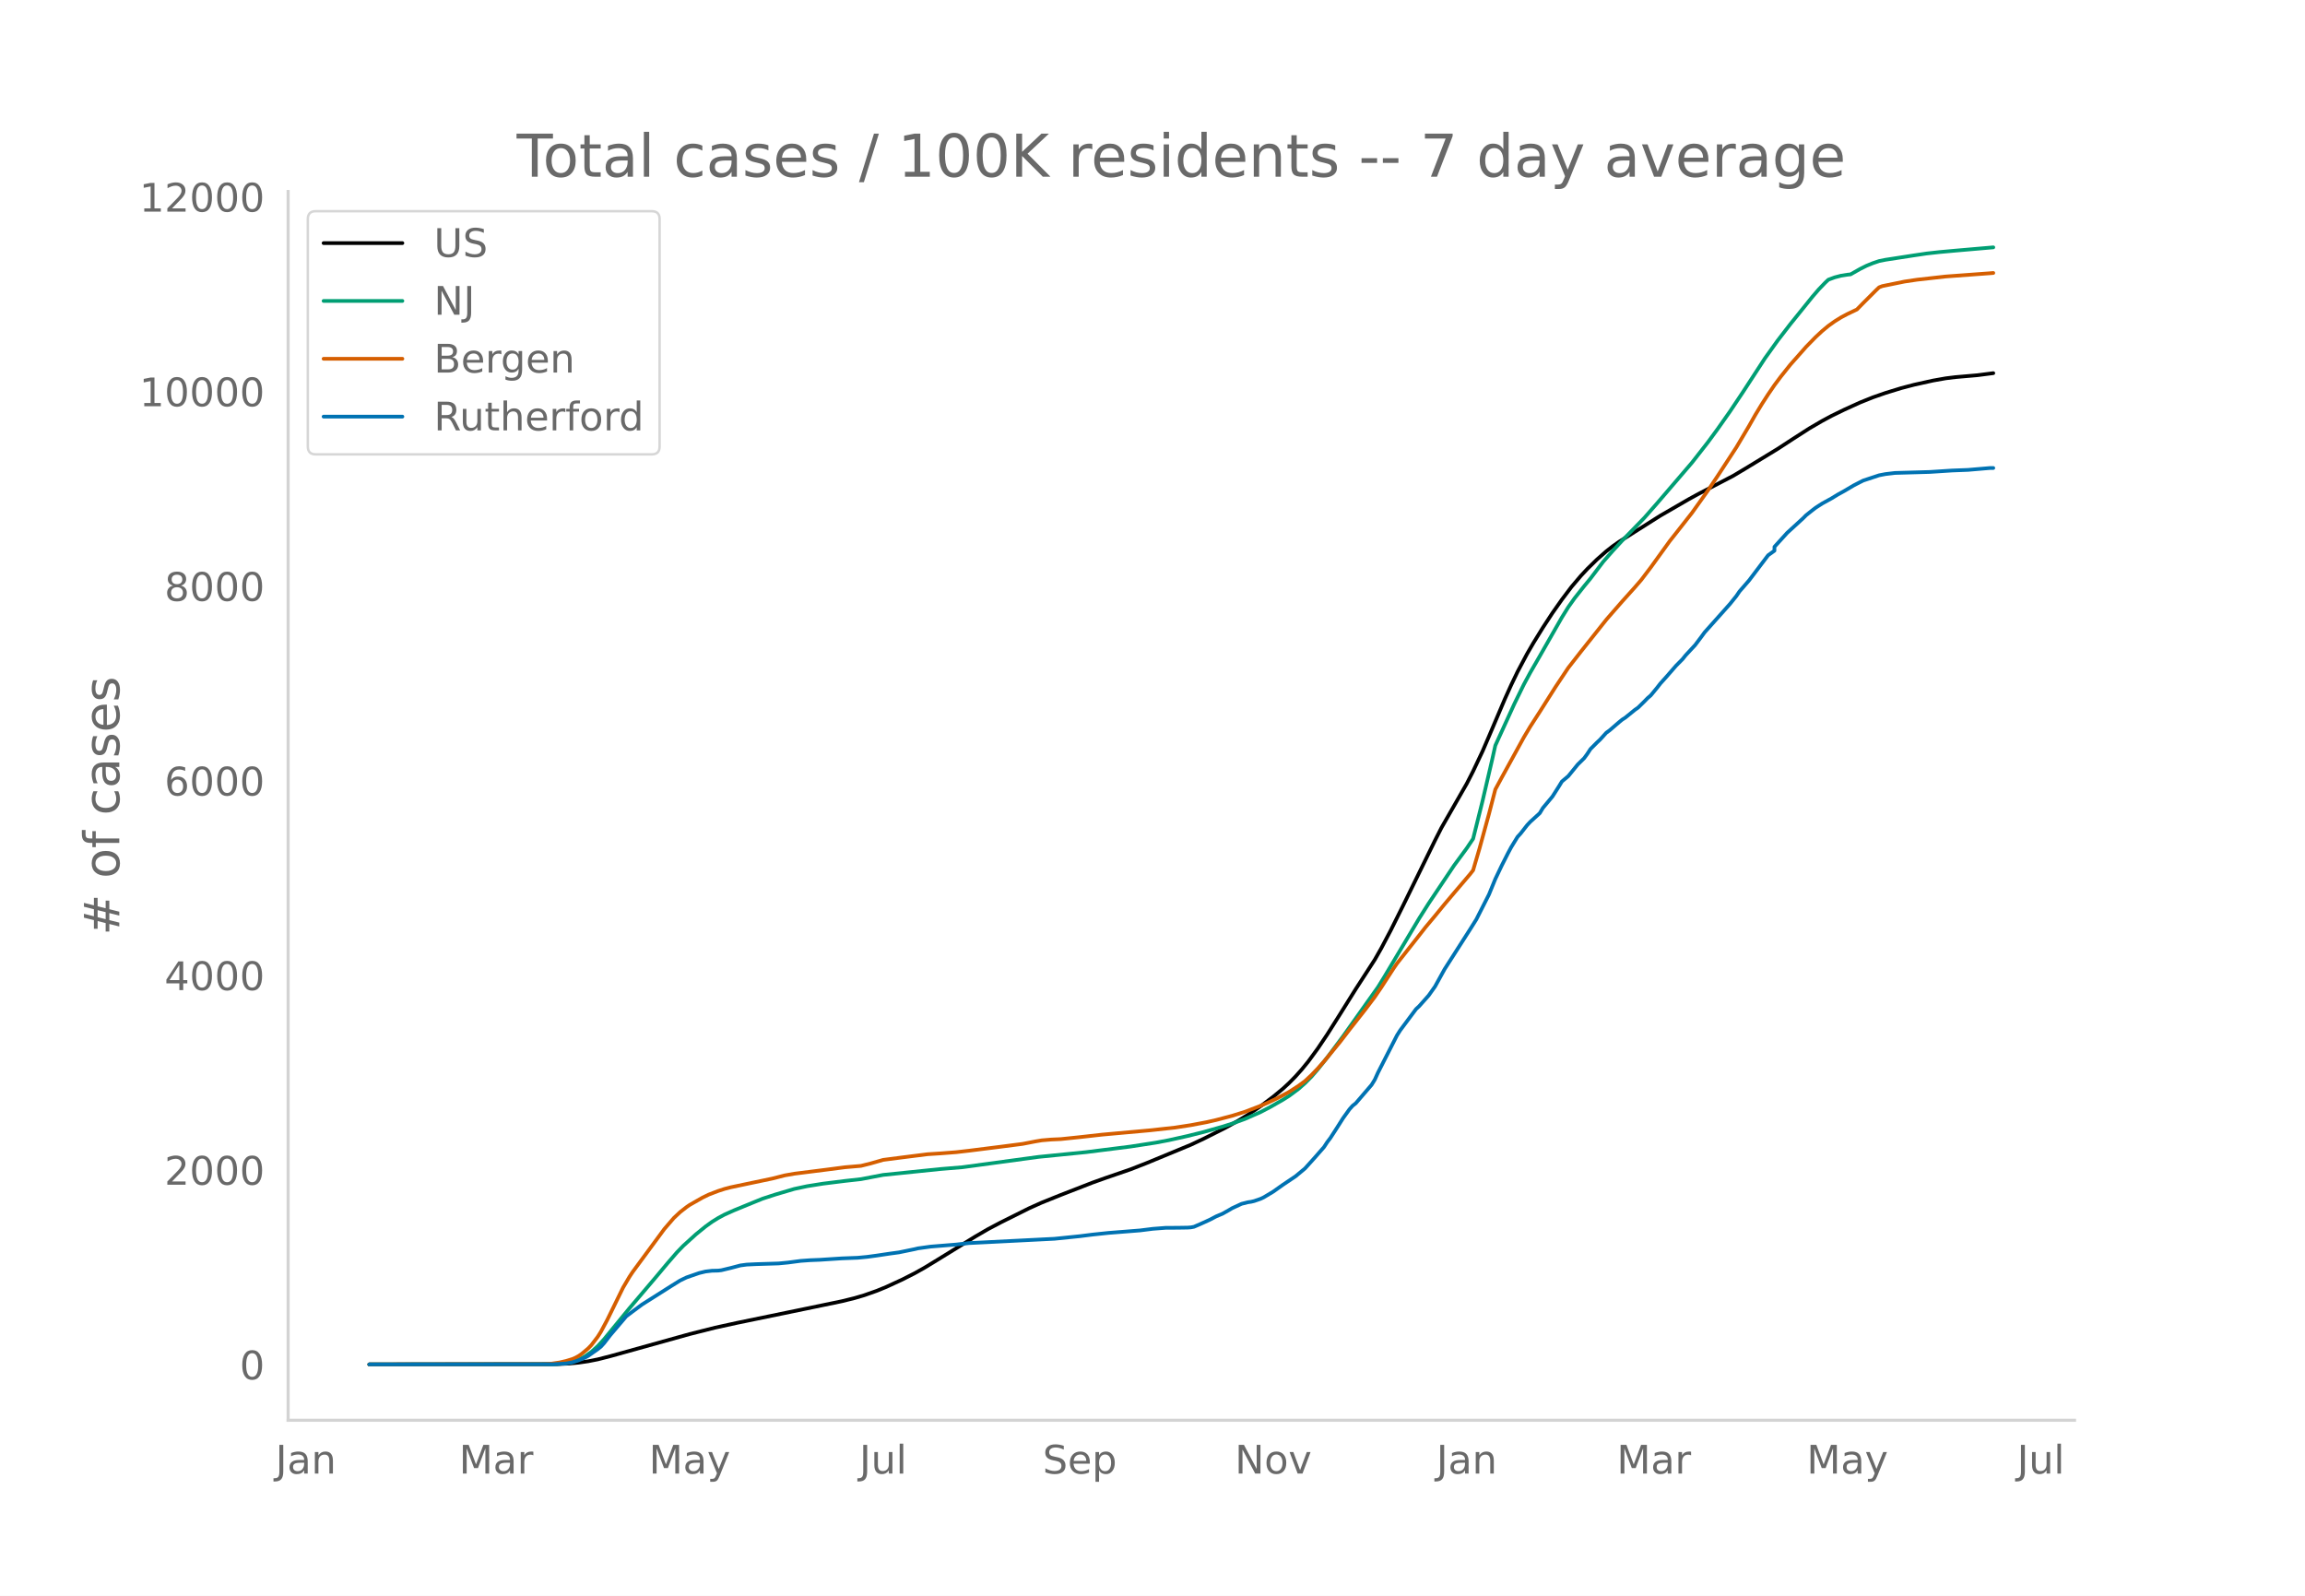
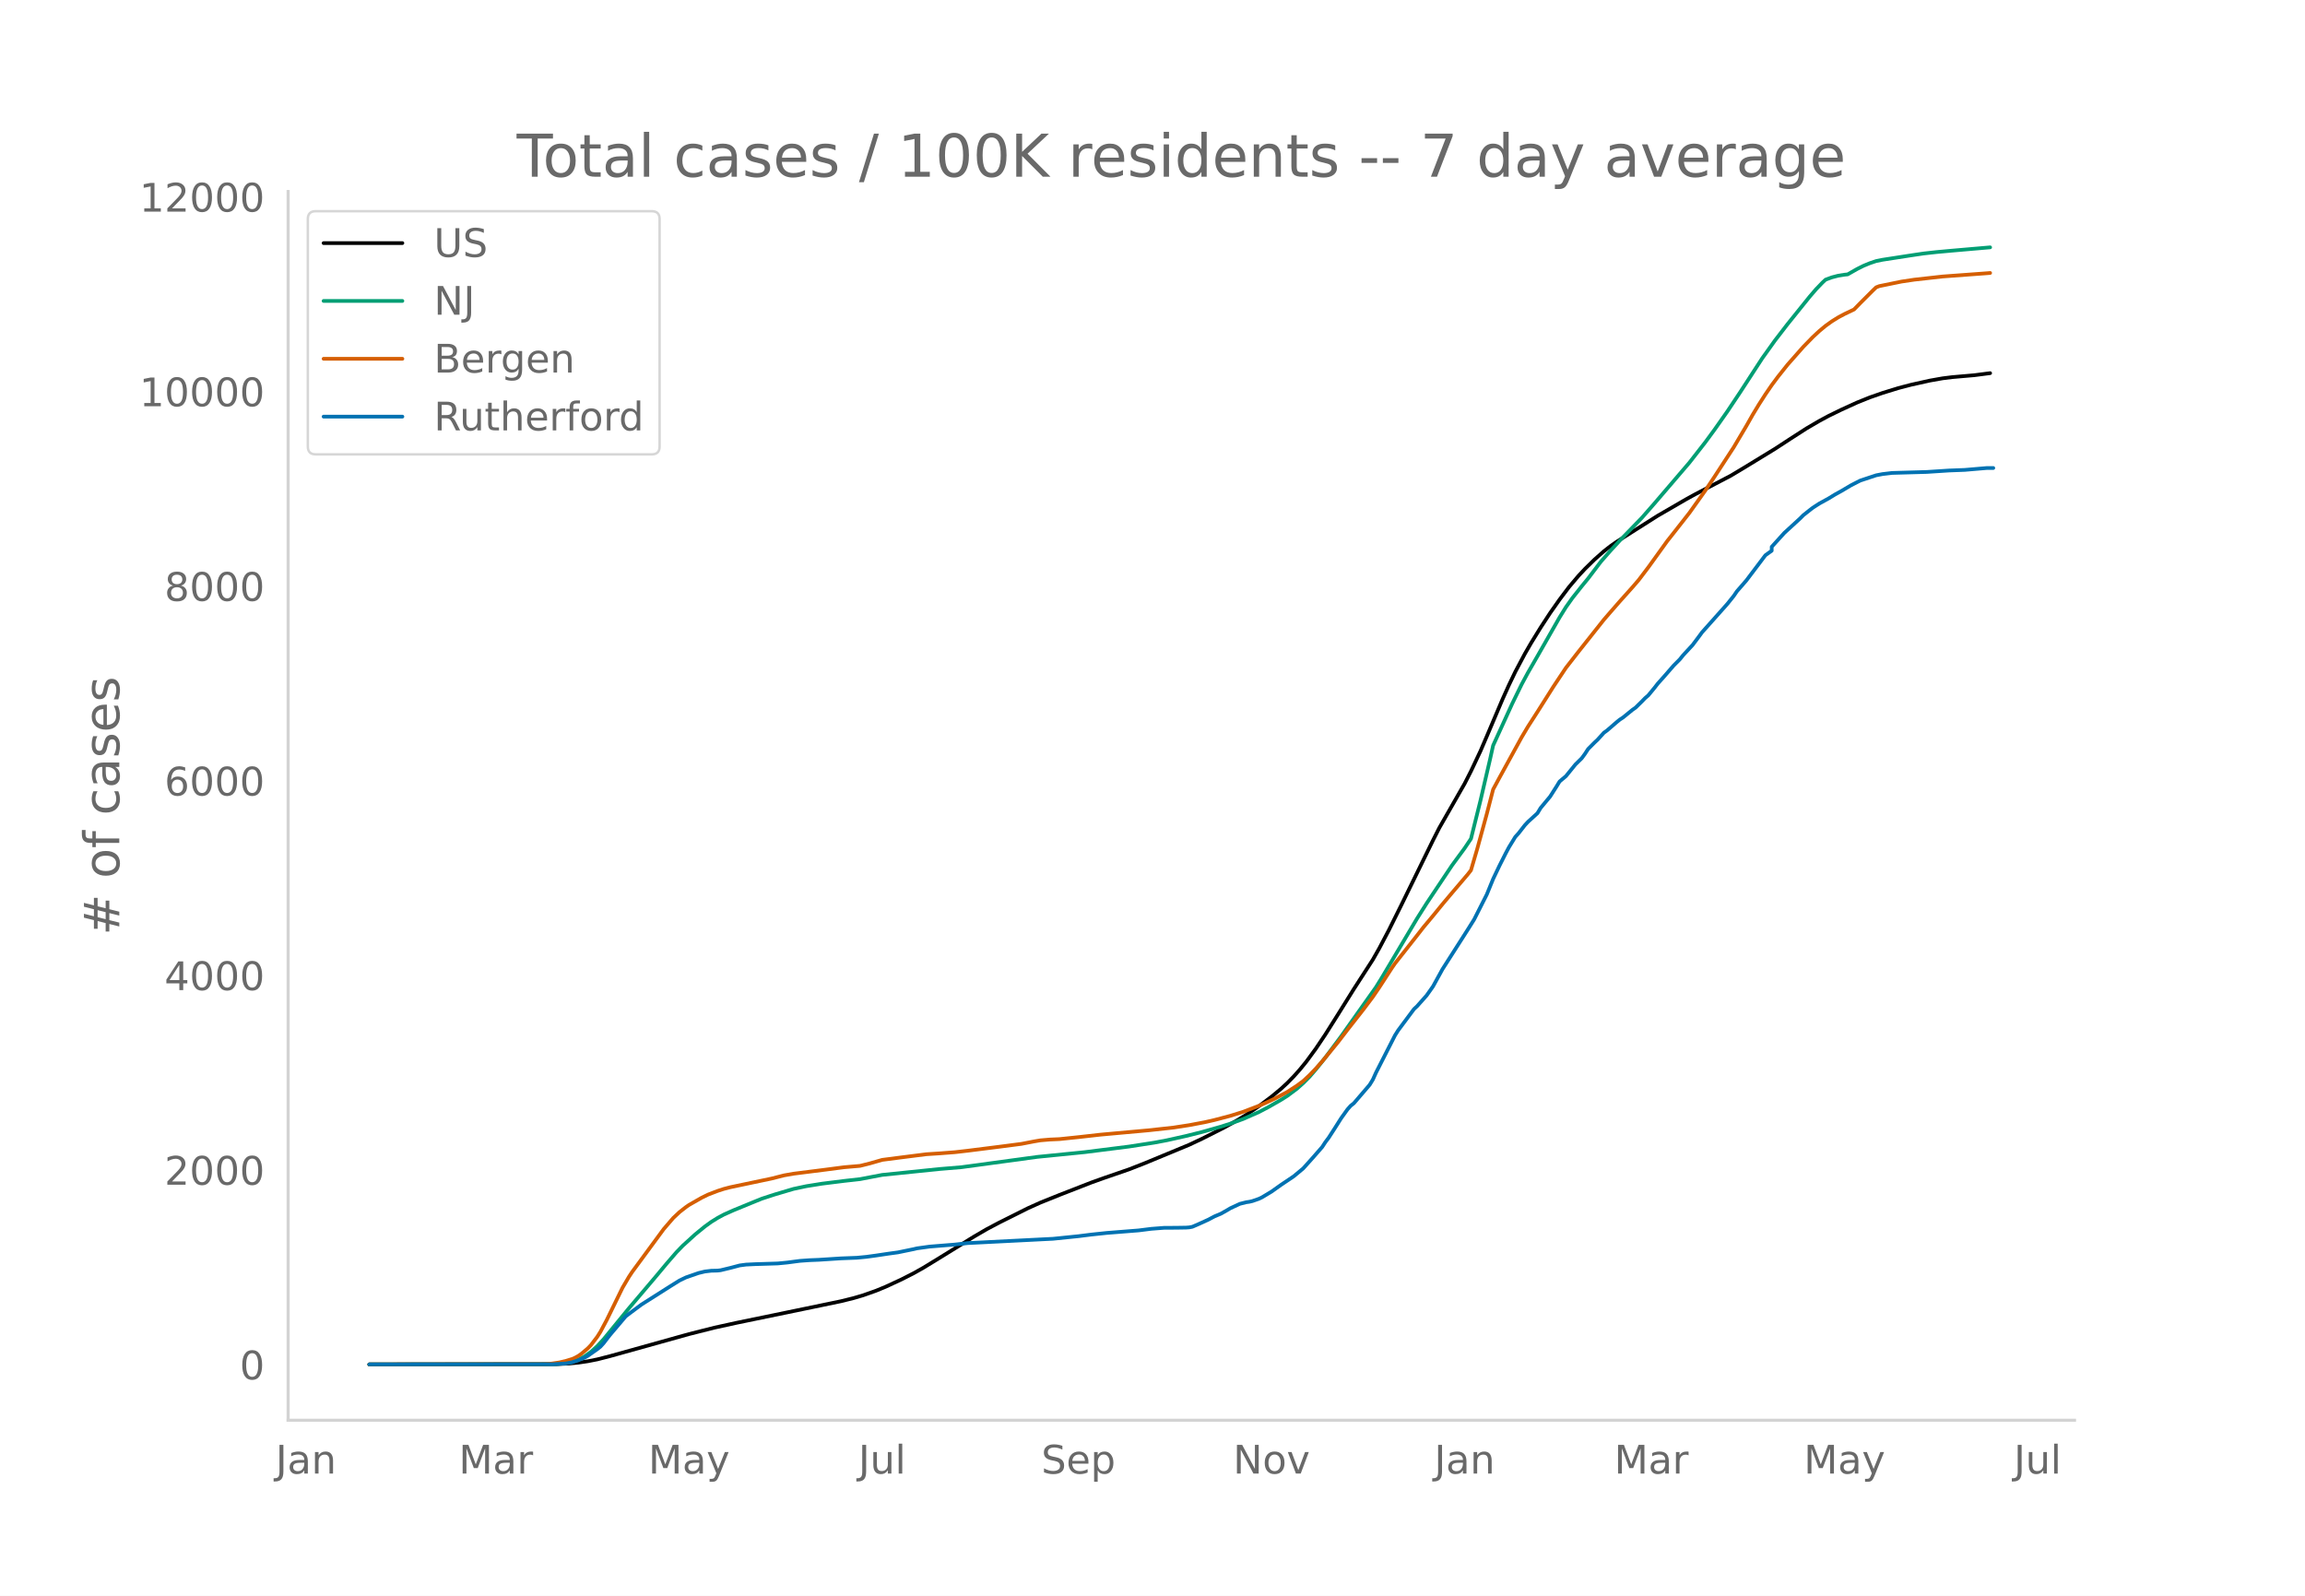
<svg xmlns="http://www.w3.org/2000/svg" xmlns:xlink="http://www.w3.org/1999/xlink" height="864" viewBox="0 0 936 648" width="1248">
  <defs>
    <style>*{stroke-linecap:butt;stroke-linejoin:round}</style>
  </defs>
  <g id="figure_1">
    <path d="M0 648h936V0H0z" style="fill:#fff" id="patch_1" />
    <g id="axes_1">
      <path d="M117 576.72h725.4V77.76H117z" style="fill:none" id="patch_2" />
-       <path clip-path="url(#pddc1672e02)" d="m149.973 554.04 75.992-.096 5.152-.237 3.864-.376 3.864-.566 3.864-.758 5.152-1.314 32.2-8.967 10.303-2.6 9.016-1.97 28.336-5.836 14.168-2.936 5.152-1.274 3.864-1.137 5.152-1.818 3.864-1.583 6.44-2.975 5.152-2.613 3.864-2.172 5.152-3.136 15.456-9.52 5.152-3 5.152-2.724 11.592-5.783 5.152-2.314 7.728-3.105 12.88-5.008 5.152-1.843 10.304-3.546 6.44-2.519 18.032-7.455 5.152-2.424 9.016-4.54 5.152-2.863 3.864-2.348 5.152-3.489 5.152-3.87 3.864-3.2 2.576-2.375 2.576-2.626 2.576-2.883 2.576-3.157 3.864-5.264 3.864-5.743 5.152-8.15 6.44-10.304 7.728-11.934 2.576-4.53 3.864-7.308 5.152-10.329 12.88-26.29 2.576-5.063L595.62 318.2l2.576-5.042 3.864-8.18 2.576-5.987 6.44-15.137 2.576-5.696 2.576-5.354 3.864-7.269 2.576-4.445 3.864-6.253 3.864-5.905 3.864-5.487 3.864-5.114 3.864-4.552 2.576-2.753 3.864-3.784 3.864-3.408 2.576-2.01 2.576-1.812 6.44-4.08 10.304-6.518 11.592-6.704 3.864-2.12 14.168-7.376 5.151-3.075 12.88-7.85 6.44-4.197 6.44-4.136 5.152-3.007 3.864-2.079 5.152-2.507 6.44-2.928 5.152-2.068 5.152-1.797 6.44-1.98 5.152-1.347 7.728-1.714 5.152-.908 3.864-.478 9.016-.782 6.44-.835h0" style="fill:none;stroke:#000;stroke-linecap:round;stroke-width:1.5" id="line2d_1" />
-       <path clip-path="url(#pddc1672e02)" d="m149.973 554.04 73.416-.071 3.864-.18 2.576-.284 2.576-.47 2.576-.894 2.576-1.35 2.576-1.832 2.576-2.324 2.576-2.8 3.864-4.723 6.44-7.86 10.303-12.115 5.152-6.152 3.864-4.463 2.576-2.66 5.152-4.676 3.864-3.142 2.576-1.86 2.576-1.598 2.576-1.387 3.864-1.728 7.728-3.164 3.864-1.566 5.152-1.677 7.728-2.286 5.152-1.093 6.44-1.031 9.016-1.122 6.44-.718 9.016-1.72 23.184-2.38 9.016-.746 30.912-4.191 19.32-1.93 18.032-2.271 10.304-1.594 5.152-.97 7.728-1.723 6.44-1.608 7.728-2.184 3.864-1.23 5.152-1.864 6.44-2.825 3.864-2.022 5.152-2.94 2.576-1.623 3.864-2.881 2.576-2.28 2.576-2.59 2.576-2.977 3.864-4.83 6.44-8.64 14.168-19.943 2.576-4.171 14.168-23.764 3.864-6.099 10.304-15.389 5.152-6.999 2.576-3.841 3.864-15.513 3.864-16.591 1.288-5.769 7.728-16.899 3.864-7.897 2.576-4.765 3.864-6.695 9.016-15.781 2.576-4.142 2.576-3.628 3.864-4.873 2.576-3.127 5.152-6.789 3.864-4.404 3.864-4.198 9.016-9.273 5.152-5.875 5.152-6.004 9.016-10.508 6.44-8.24 3.864-5.255 5.152-7.313 5.151-7.705 9.016-13.839 5.152-7.195 5.152-6.681 9.016-11.177 2.576-2.99 2.576-2.677 1.288-1.21 2.576-.953 2.576-.67 2.576-.409 1.288-.134 3.864-2.193 2.576-1.287 2.576-1.057 2.576-.869 2.576-.518 11.592-1.788 5.152-.764 5.152-.571 6.44-.586 15.456-1.337h0" style="fill:none;stroke:#009e73;stroke-linecap:round;stroke-width:1.5" id="line2d_2" />
-       <path clip-path="url(#pddc1672e02)" d="m149.973 554.04 70.84-.104 2.576-.12 3.864-.57 2.576-.59 2.576-.788 1.288-.55 1.288-.705 1.288-.894 2.576-2.17 1.288-1.338 2.576-3.371 1.288-2.036 2.576-4.808 6.44-13.134 2.575-4.36 1.288-1.956 12.88-17.47 3.864-4.483 2.576-2.415 2.576-2.01 1.288-.889 5.152-2.933 2.576-1.255 3.864-1.485 2.576-.834 2.576-.667 5.152-1.085 11.592-2.43 5.152-1.305 3.864-.68 12.88-1.625 7.728-1.005 6.44-.55 3.864-.959 5.152-1.475 7.728-1.001 10.304-1.298 5.152-.329 6.44-.494 5.152-.59 12.88-1.621 9.016-1.168 5.152-.998 2.576-.437 3.864-.326 3.864-.173 7.728-.803 9.016-1.008 19.32-1.744 10.304-1.123 6.44-.992 6.44-1.212 3.864-.885 6.44-1.692 5.152-1.615 6.44-2.446 2.576-1.109 3.864-1.808 2.576-1.353 2.576-1.389 3.864-2.504 2.576-1.892 2.576-2.404 2.576-2.67 2.576-2.9 6.44-7.844 3.864-5.031 6.44-8.202 3.864-5.127 2.576-3.776 5.152-7.934 1.288-1.865 5.152-6.518 3.864-4.897 2.576-3.302 3.864-4.617 3.864-4.734 3.864-4.576 6.44-7.557 1.288-1.647 2.576-8.779 3.864-14.1 2.576-9.943 2.576-4.759 9.016-16.41 2.576-4.322 3.864-5.997 6.44-10.167 5.152-7.73 5.152-6.603 10.304-12.96 2.576-2.973 3.864-4.418 5.152-5.74 2.576-2.984 3.864-5.083 7.728-10.707 2.576-3.25 6.44-8.195 6.44-9.028 3.864-5.77 7.728-11.83 5.151-8.686 2.576-4.543 2.576-4.243 2.576-3.998 2.576-3.764 2.576-3.453 3.864-4.845 6.44-7.285 3.864-3.955 2.576-2.395 2.576-2.137 2.576-1.846 2.576-1.6 2.576-1.374 3.864-1.838 2.576-2.628 5.152-5.142 1.288-1.226 1.288-.494 9.016-1.843 5.152-.768 11.592-1.292 18.032-1.324 1.288-.112h0" style="fill:none;stroke:#d55e00;stroke-linecap:round;stroke-width:1.5" id="line2d_3" />
-       <path clip-path="url(#pddc1672e02)" d="m149.973 554.04 74.704-.062 5.152-.308 2.576-.463 2.576-.832 2.576-1.08 1.288-.71 3.864-2.713 1.288-1.018 1.288-1.419 2.576-3.33 6.44-7.588 2.575-1.943 3.864-2.868 11.592-7.34 3.864-2.407 2.576-1.233 5.152-1.79 2.576-.616 2.576-.308 2.576-.062 1.288-.154 3.864-.926 3.864-1.017 2.576-.34 3.864-.185 9.016-.277 3.864-.37 5.152-.679 3.864-.277 3.864-.155 9.016-.586 6.44-.246 3.864-.37 3.864-.525 5.152-.77 3.864-.525 6.44-1.326 1.288-.309 5.152-.71 10.304-.832 5.152-.586 34.776-1.758 10.304-1.049 5.152-.647 6.44-.679 12.88-1.018 5.152-.647 5.152-.401 5.152-.031 3.864-.062 1.288-.092 1.288-.247 2.576-1.11 3.864-1.758 2.576-1.357 2.576-1.08 2.576-1.45 1.288-.77 3.864-1.79 2.576-.647 1.288-.185 1.288-.308 2.576-.895 1.288-.617 3.864-2.313 3.864-2.745 5.152-3.454 3.864-3.208 3.864-4.287 3.864-4.41 1.288-1.974 1.288-1.696 2.576-3.98 2.576-4.07 2.576-3.578 1.288-1.45 1.288-1.017 6.44-7.495 1.288-2.097 1.288-2.838 7.728-15.143 1.288-2.036 6.44-8.636 1.288-1.202 3.864-4.35 2.576-3.638 3.864-7.002 10.304-16.1 2.576-4.101 5.152-10.147 2.576-6.292 2.576-5.397 2.576-5.09 1.288-2.405 2.576-4.195 1.288-1.418 2.576-3.3 1.288-1.388 3.864-3.516 1.288-2.129 2.576-3.084 1.288-1.542 2.576-4.04 1.288-2.097 2.576-2.16 3.864-4.75 2.576-2.528 1.288-1.758 1.288-1.974 2.576-2.59 1.288-1.204 2.576-2.837 1.288-.925 3.864-3.331 1.288-1.049 1.288-.833 3.864-3.146 1.288-.894 2.576-2.529 1.288-1.326 1.288-1.11 2.576-3.116 1.288-1.665 2.576-2.868 3.864-4.442 2.576-2.59 1.288-1.604 3.864-4.164 2.576-3.423 1.288-1.758 3.864-4.318 6.44-7.217 2.576-3.208 1.288-1.881 3.863-4.442 7.728-10.208 2.576-1.85v-1.574l5.152-5.675 6.44-5.89 1.288-1.296 2.576-2.036 1.288-.986 2.576-1.666 3.864-2.128 2.576-1.573 2.576-1.419 3.864-2.282 2.576-1.326 1.288-.648 6.44-2.128 2.576-.494 3.864-.462 14.168-.401 9.016-.586 6.44-.247 9.016-.77h1.288" style="fill:none;stroke:#0072b2;stroke-linecap:round;stroke-width:1.5" id="line2d_4" />
+       <path clip-path="url(#p576cbc8770)" d="m149.973 554.04 75.843-.096 5.142-.237 3.857-.376 3.856-.566 3.857-.758 5.142-1.314 32.137-8.967 10.284-2.6 8.998-1.97 28.28-5.836 14.141-2.936 5.142-1.274 3.857-1.137 5.142-1.818 3.856-1.583 6.427-2.975 5.142-2.613 3.857-2.172 5.142-3.136 15.426-9.52 5.142-3 5.142-2.724 11.569-5.783 5.142-2.314 7.713-3.105 12.855-5.008 5.142-1.843 10.283-3.546 6.428-2.519 17.997-7.455 5.142-2.424 8.998-4.54 5.142-2.863 3.856-2.348 5.142-3.489 5.142-3.87 3.857-3.2 2.57-2.375 2.572-2.626 2.57-2.883 2.572-3.157 3.856-5.264 3.857-5.743 5.142-8.15 6.427-10.304 7.713-11.934 2.57-4.53 3.857-7.308 5.142-10.329 12.855-26.29 2.571-5.063 10.284-17.969 2.571-5.042 3.856-8.18 2.571-5.987 6.428-15.137 2.57-5.696 2.572-5.354 3.856-7.269 2.571-4.445 3.857-6.253 3.856-5.905 3.857-5.487 3.856-5.114 3.857-4.552 2.57-2.753 3.857-3.784 3.856-3.408 2.571-2.01 2.571-1.812 6.428-4.08 10.284-6.518 11.57-6.704 3.856-2.12 14.14-7.376 5.142-3.075 12.855-7.85 6.427-4.197 6.428-4.136 5.142-3.007 3.856-2.079 5.142-2.507 6.427-2.928 5.142-2.068 5.142-1.797 6.428-1.98 5.142-1.347 7.713-1.714 5.141-.908 3.857-.478 8.998-.782 6.428-.835h0" style="fill:none;stroke:#000;stroke-linecap:round;stroke-width:1.5" id="line2d_1" />
+       <path clip-path="url(#p576cbc8770)" d="m149.973 554.04 73.272-.071 3.857-.18 2.57-.284 2.572-.47 2.57-.894 2.572-1.35 2.57-1.832 2.572-2.324 2.57-2.8 3.857-4.723 6.428-7.86 10.284-12.115 5.141-6.152 3.857-4.463 2.57-2.66 5.143-4.676 3.856-3.142 2.571-1.86 2.571-1.598 2.571-1.387 3.857-1.728 7.713-3.164 3.856-1.566 5.142-1.677 7.713-2.286 5.142-1.093 6.427-1.031 8.999-1.122 6.427-.718 8.999-1.72 23.138-2.38 8.999-.746 30.851-4.191 19.283-1.93 17.996-2.271 10.284-1.594 5.142-.97 7.713-1.723 6.428-1.608 7.713-2.184 3.856-1.23 5.142-1.864 6.427-2.825 3.857-2.022 5.142-2.94 2.57-1.623 3.857-2.881 2.571-2.28 2.571-2.59 2.571-2.977 3.857-4.83 6.427-8.64 14.14-19.943 2.571-4.171 14.14-23.764 3.857-6.099 10.284-15.389 5.142-6.999 2.571-3.841 3.856-15.513 3.857-16.591 1.285-5.769 7.713-16.899 3.857-7.897 2.57-4.765 3.857-6.695 8.999-15.781 2.57-4.142 2.572-3.628 3.856-4.873 2.571-3.127 5.142-6.789 3.856-4.404 3.857-4.198 8.998-9.273 5.142-5.875 5.142-6.004 8.999-10.508 6.427-8.24 3.856-5.255 5.142-7.313 5.142-7.705 8.999-13.839 5.142-7.195 5.142-6.681 8.998-11.177 2.571-2.99 2.571-2.677 1.285-1.21 2.571-.953 2.571-.67 2.571-.409 1.286-.134 3.856-2.193 2.571-1.287 2.571-1.057 2.571-.869 2.571-.518 11.57-1.788 5.142-.764 5.142-.571 6.427-.586 15.426-1.337h0" style="fill:none;stroke:#009e73;stroke-linecap:round;stroke-width:1.5" id="line2d_2" />
+       <path clip-path="url(#p576cbc8770)" d="m149.973 554.04 70.701-.104 2.571-.12 3.857-.57 2.57-.59 2.572-.788 1.285-.55 1.286-.705 1.285-.894 2.571-2.17 1.286-1.338 2.57-3.371 1.286-2.036 2.571-4.808 6.428-13.134 2.57-4.36 1.286-1.956 12.855-17.47 3.856-4.483 2.571-2.415 2.571-2.01 1.286-.889 5.142-2.933 2.57-1.255 3.857-1.485 2.571-.834 2.571-.667 5.142-1.085 11.57-2.43 5.141-1.305 3.857-.68 12.855-1.625 7.713-1.005 6.427-.55 3.857-.959 5.142-1.475 7.712-1.001 10.284-1.298 5.142-.329 6.428-.494 5.142-.59 12.855-1.621 8.998-1.168 5.142-.998 2.57-.437 3.857-.326 3.857-.173 7.713-.803 8.998-1.008 19.282-1.744 10.284-1.123 6.428-.992 6.427-1.212 3.857-.885 6.427-1.692 5.142-1.615 6.427-2.446 2.571-1.109 3.857-1.808 2.57-1.353 2.572-1.389 3.856-2.504 2.571-1.892 2.571-2.404 2.571-2.67 2.571-2.9 6.428-7.844 3.856-5.031 6.427-8.202 3.857-5.127 2.57-3.776 5.143-7.934 1.285-1.865 5.142-6.518 3.857-4.897 2.57-3.302 3.857-4.617 3.857-4.734 3.856-4.576 6.428-7.557 1.285-1.647 2.571-8.779 3.856-14.1 2.571-9.943 2.571-4.759 8.999-16.41 2.57-4.322 3.857-5.997 6.428-10.167 5.142-7.73 5.142-6.603 10.283-12.96 2.571-2.973 3.857-4.418 5.142-5.74 2.57-2.984 3.857-5.083 7.713-10.707 2.571-3.25 6.428-8.195 6.427-9.028 3.856-5.77 7.713-11.83 5.142-8.686 2.571-4.543 2.571-4.243 2.571-3.998 2.571-3.764 2.571-3.453 3.857-4.845 6.427-7.285 3.857-3.955 2.57-2.395 2.571-2.137 2.571-1.846 2.571-1.6 2.571-1.374 3.857-1.838 2.57-2.628 5.143-5.142 1.285-1.226 1.286-.494 8.998-1.843 5.142-.768 11.57-1.292 17.996-1.324 1.286-.112h0" style="fill:none;stroke:#d55e00;stroke-linecap:round;stroke-width:1.5" id="line2d_3" />
+       <path clip-path="url(#p576cbc8770)" d="m149.973 554.04 74.558-.062 5.142-.308 2.57-.463 2.572-.832 2.57-1.08 1.286-.71 3.857-2.713 1.285-1.018 1.286-1.419 2.57-3.33 6.428-7.588 2.571-1.943 3.857-2.868 11.569-7.34 3.856-2.407 2.571-1.233 5.142-1.79 2.571-.616 2.571-.308 2.571-.062 1.286-.154 3.856-.926 3.857-1.017 2.57-.34 3.857-.185 8.998-.277 3.857-.37 5.142-.679 3.856-.277 3.857-.155 8.998-.586 6.428-.246 3.856-.37 3.857-.525 5.142-.77 3.856-.525 6.427-1.326 1.286-.309 5.142-.71 10.284-.832 5.142-.586 34.708-1.758 10.284-1.049 5.142-.647 6.427-.679 12.855-1.018 5.142-.647 5.142-.401 5.142-.031 3.856-.062 1.286-.092 1.285-.247 2.571-1.11 3.857-1.758 2.57-1.357 2.572-1.08 2.57-1.45 1.286-.77 3.856-1.79 2.571-.647 1.286-.185 1.285-.308 2.571-.895 1.286-.617 3.856-2.313 3.857-2.745 5.142-3.454 3.856-3.208 3.857-4.287 3.856-4.41 1.286-1.974 1.285-1.696 2.571-3.98 2.571-4.07 2.571-3.578 1.286-1.45 1.285-1.017 6.427-7.495 1.286-2.097 1.285-2.838 7.713-15.143 1.286-2.036 6.427-8.636 1.286-1.202 3.856-4.35 2.571-3.638 3.857-7.002 10.284-16.1 2.57-4.101 5.142-10.147 2.571-6.292 2.571-5.397 2.571-5.09 1.286-2.405 2.57-4.195 1.286-1.418 2.571-3.3 1.286-1.388 3.856-3.516 1.286-2.129 2.57-3.084 1.286-1.542 2.571-4.04 1.286-2.097 2.57-2.16 3.857-4.75 2.571-2.528 1.286-1.758 1.285-1.974 2.571-2.59 1.285-1.204 2.571-2.837 1.286-.925 3.856-3.331 1.286-1.049 1.285-.833 3.857-3.146 1.285-.894 2.571-2.529 1.286-1.326 1.285-1.11 2.571-3.116 1.286-1.665 2.57-2.868 3.857-4.442 2.571-2.59 1.286-1.604 3.856-4.164 2.571-3.423 1.286-1.758 3.856-4.318 6.427-7.217 2.571-3.208 1.286-1.881 3.856-4.442 7.713-10.208 2.571-1.85v-1.574l5.142-5.675 6.428-5.89 1.285-1.296 2.571-2.036 1.286-.986 2.57-1.666 3.857-2.128 2.571-1.573 2.57-1.419 3.857-2.282 2.571-1.326 1.286-.648 6.427-2.128 2.571-.494 3.857-.462 14.14-.401 8.998-.586 6.428-.247 8.998-.77h2.571" style="fill:none;stroke:#0072b2;stroke-linecap:round;stroke-width:1.5" id="line2d_4" />
      <path d="M117 576.72V77.76" style="fill:none;stroke:#d3d3d3;stroke-linecap:square;stroke-linejoin:miter;stroke-width:1.25" id="patch_3" />
      <path d="M117 576.72h725.4" style="fill:none;stroke:#d3d3d3;stroke-linecap:square;stroke-linejoin:miter;stroke-width:1.25" id="patch_4" />
      <g id="matplotlib.axis_1">
        <g id="xtick_1">
-           <g style="fill:#696969" transform="matrix(.16 0 0 -.16 111.88 598.378)" id="text_1">
+           <g style="fill:#696969" transform="matrix(.16 0 0 -.16 111.93 598.378)" id="text_1">
            <defs>
              <path d="M9.813 72.906h9.859V5.078q0-13.187-5-19.14-5-5.954-16.094-5.954h-3.75v8.297h3.078q6.531 0 9.219 3.672Q9.813-4.39 9.813 5.078z" id="DejaVuSans-74" />
              <path d="M34.281 27.484q-10.89 0-15.093-2.484-4.204-2.484-4.204-8.5 0-4.781 3.157-7.594 3.156-2.797 8.562-2.797 7.485 0 12 5.297 4.516 5.297 4.516 14.078v2zm17.922 3.72V0H43.22v8.297Q40.14 3.328 35.547.953q-4.594-2.375-11.234-2.375-8.391 0-13.36 4.719Q6 8.016 6 15.922q0 9.219 6.172 13.906 6.187 4.688 18.437 4.688h12.61v.89q0 6.203-4.078 9.594-4.078 3.39-11.453 3.39-4.688 0-9.141-1.124-4.438-1.125-8.531-3.375v8.312q4.921 1.906 9.562 2.844 4.64.953 9.031.953 11.875 0 17.735-6.156 5.86-6.14 5.86-18.64z" id="DejaVuSans-97" />
              <path d="M54.89 33.016V0h-8.984v32.719q0 7.765-3.031 11.61-3.031 3.858-9.078 3.858-7.281 0-11.484-4.64-4.204-4.625-4.204-12.64V0H9.08v54.688h9.03v-8.5q3.235 4.937 7.594 7.374Q30.078 56 35.797 56q9.422 0 14.25-5.828 4.844-5.828 4.844-17.156z" id="DejaVuSans-110" />
            </defs>
            <use xlink:href="#DejaVuSans-74" />
            <use x="29.492" xlink:href="#DejaVuSans-97" />
            <use x="90.771" xlink:href="#DejaVuSans-110" />
          </g>
        </g>
        <g id="xtick_2">
-           <g style="fill:#696969" transform="matrix(.16 0 0 -.16 186.399 598.378)" id="text_2">
+           <g style="fill:#696969" transform="matrix(.16 0 0 -.16 186.298 598.378)" id="text_2">
            <defs>
              <path d="M9.813 72.906h14.703l18.593-49.61 18.703 49.61h14.704V0H66.89v64.016l-18.797-50h-9.907l-18.796 50V0H9.813z" id="DejaVuSans-77" />
              <path d="M41.11 46.297q-1.516.875-3.297 1.281Q36.03 48 33.89 48q-7.625 0-11.703-4.953-4.079-4.953-4.079-14.234V0H9.08v54.688h9.03v-8.5q2.844 4.984 7.375 7.39Q30.031 56 36.531 56q.922 0 2.047-.125 1.125-.11 2.484-.36z" id="DejaVuSans-114" />
            </defs>
            <use xlink:href="#DejaVuSans-77" />
            <use x="86.279" xlink:href="#DejaVuSans-97" />
            <use x="147.559" xlink:href="#DejaVuSans-114" />
          </g>
        </g>
        <g id="xtick_3">
-           <g style="fill:#696969" transform="matrix(.16 0 0 -.16 263.52 598.378)" id="text_3">
+           <g style="fill:#696969" transform="matrix(.16 0 0 -.16 263.267 598.378)" id="text_3">
            <defs>
              <path d="M32.172-5.078q-3.797-9.766-7.422-12.735-3.61-2.984-9.656-2.984H7.906v7.516h5.282q3.703 0 5.75 1.765Q21-9.766 23.483-3.219l1.61 4.094-22.11 53.813H12.5l17.094-42.766 17.093 42.766h9.516z" id="DejaVuSans-121" />
            </defs>
            <use xlink:href="#DejaVuSans-77" />
            <use x="86.279" xlink:href="#DejaVuSans-97" />
            <use x="147.559" xlink:href="#DejaVuSans-121" />
          </g>
        </g>
        <g id="xtick_4">
-           <g style="fill:#696969" transform="matrix(.16 0 0 -.16 348.976 598.378)" id="text_4">
+           <g style="fill:#696969" transform="matrix(.16 0 0 -.16 348.569 598.378)" id="text_4">
            <defs>
              <path d="M8.5 21.578v33.11h8.984V21.922q0-7.766 3.016-11.656 3.031-3.875 9.094-3.875 7.265 0 11.484 4.64 4.234 4.64 4.234 12.656v31h8.985V0h-8.984v8.406Q42.047 3.422 37.718 1q-4.313-2.422-10.032-2.422-9.421 0-14.312 5.86Q8.5 10.296 8.5 21.578zM31.11 56z" id="DejaVuSans-117" />
              <path d="M9.422 75.984h8.984V0H9.422z" id="DejaVuSans-108" />
            </defs>
            <use xlink:href="#DejaVuSans-74" />
            <use x="29.492" xlink:href="#DejaVuSans-117" />
            <use x="92.871" xlink:href="#DejaVuSans-108" />
          </g>
        </g>
        <g id="xtick_5">
-           <g style="fill:#696969" transform="matrix(.16 0 0 -.16 423.404 598.378)" id="text_5">
+           <g style="fill:#696969" transform="matrix(.16 0 0 -.16 422.842 598.378)" id="text_5">
            <defs>
              <path d="M53.516 70.516V60.89q-5.61 2.687-10.594 4-4.984 1.328-9.625 1.328-8.047 0-12.422-3.125t-4.375-8.89q0-4.845 2.906-7.313 2.907-2.453 11.016-3.97l5.953-1.218q11.031-2.11 16.281-7.406 5.25-5.297 5.25-14.172 0-10.61-7.11-16.078-7.093-5.469-20.812-5.469-5.172 0-11.015 1.172Q13.14.922 6.89 3.219v10.156q6-3.36 11.765-5.078 5.766-1.703 11.328-1.703 8.438 0 13.032 3.312 4.593 3.328 4.593 9.485 0 5.359-3.297 8.39-3.296 3.032-10.812 4.547L27.484 33.5q-11.03 2.188-15.968 6.875-4.922 4.688-4.922 13.047 0 9.672 6.812 15.234 6.813 5.563 18.766 5.563 5.14 0 10.453-.938 5.328-.922 10.89-2.765z" id="DejaVuSans-83" />
              <path d="M56.203 29.594v-4.39H14.891q.593-9.282 5.593-14.142 5-4.859 13.938-4.859 5.172 0 10.031 1.266 4.86 1.265 9.656 3.812v-8.5Q49.266.734 44.187-.344 39.11-1.422 33.892-1.422q-13.094 0-20.735 7.61-7.64 7.625-7.64 20.625 0 13.421 7.25 21.296Q20.016 56 32.328 56q11.031 0 17.453-7.11 6.422-7.093 6.422-19.296zm-8.984 2.64q-.094 7.36-4.125 11.75-4.032 4.407-10.672 4.407-7.516 0-12.031-4.25-4.516-4.25-5.203-11.97z" id="DejaVuSans-101" />
              <path d="M18.11 8.203v-29H9.077v75.484h9.031v-8.296q2.844 4.875 7.157 7.234Q29.594 56 35.594 56q9.968 0 16.187-7.906 6.235-7.907 6.235-20.797T51.78 6.484q-6.218-7.906-16.187-7.906-6 0-10.328 2.375-4.313 2.375-7.157 7.25zm30.578 19.094q0 9.906-4.079 15.547-4.078 5.64-11.203 5.64-7.14 0-11.218-5.64-4.079-5.64-4.079-15.547 0-9.906 4.078-15.547 4.079-5.64 11.22-5.64 7.124 0 11.202 5.64t4.078 15.547z" id="DejaVuSans-112" />
            </defs>
            <use xlink:href="#DejaVuSans-83" />
            <use x="63.477" xlink:href="#DejaVuSans-101" />
            <use x="125" xlink:href="#DejaVuSans-112" />
          </g>
        </g>
        <g id="xtick_6">
-           <g style="fill:#696969" transform="matrix(.16 0 0 -.16 501.437 598.378)" id="text_6">
+           <g style="fill:#696969" transform="matrix(.16 0 0 -.16 500.721 598.378)" id="text_6">
            <defs>
              <path d="M9.813 72.906h13.28l32.329-60.984v60.984h9.562V0h-13.28L19.39 60.984V0H9.813z" id="DejaVuSans-78" />
              <path d="M30.61 48.39q-7.22 0-11.422-5.64-4.204-5.64-4.204-15.453 0-9.813 4.172-15.453 4.188-5.64 11.453-5.64 7.188 0 11.375 5.655 4.203 5.672 4.203 15.438 0 9.719-4.203 15.406-4.187 5.688-11.375 5.688zm0 7.61q11.718 0 18.406-7.625 6.703-7.61 6.703-21.078 0-13.422-6.703-21.078-6.688-7.64-18.407-7.64-11.765 0-18.437 7.64-6.656 7.656-6.656 21.078 0 13.469 6.656 21.078Q18.844 56 30.609 56z" id="DejaVuSans-111" />
              <path d="M2.984 54.688H12.5L29.594 8.797l17.093 45.89h9.516L35.687 0H23.485z" id="DejaVuSans-118" />
            </defs>
            <use xlink:href="#DejaVuSans-78" />
            <use x="74.805" xlink:href="#DejaVuSans-111" />
            <use x="135.986" xlink:href="#DejaVuSans-118" />
          </g>
        </g>
        <g id="xtick_7">
-           <g style="fill:#696969" transform="matrix(.16 0 0 -.16 583.287 598.378)" id="text_7">
+           <g style="fill:#696969" transform="matrix(.16 0 0 -.16 582.419 598.378)" id="text_7">
            <use xlink:href="#DejaVuSans-74" />
            <use x="29.492" xlink:href="#DejaVuSans-97" />
            <use x="90.771" xlink:href="#DejaVuSans-110" />
          </g>
        </g>
        <g id="xtick_8">
-           <g style="fill:#696969" transform="matrix(.16 0 0 -.16 656.518 598.378)" id="text_8">
+           <g style="fill:#696969" transform="matrix(.16 0 0 -.16 655.501 598.378)" id="text_8">
            <use xlink:href="#DejaVuSans-77" />
            <use x="86.279" xlink:href="#DejaVuSans-97" />
            <use x="147.559" xlink:href="#DejaVuSans-114" />
          </g>
        </g>
        <g id="xtick_9">
-           <g style="fill:#696969" transform="matrix(.16 0 0 -.16 733.64 598.378)" id="text_9">
+           <g style="fill:#696969" transform="matrix(.16 0 0 -.16 732.47 598.378)" id="text_9">
            <use xlink:href="#DejaVuSans-77" />
            <use x="86.279" xlink:href="#DejaVuSans-97" />
            <use x="147.559" xlink:href="#DejaVuSans-121" />
          </g>
        </g>
        <g id="xtick_10">
-           <g style="fill:#696969" transform="matrix(.16 0 0 -.16 819.095 598.378)" id="text_10">
+           <g style="fill:#696969" transform="matrix(.16 0 0 -.16 817.772 598.378)" id="text_10">
            <use xlink:href="#DejaVuSans-74" />
            <use x="29.492" xlink:href="#DejaVuSans-117" />
            <use x="92.871" xlink:href="#DejaVuSans-108" />
          </g>
        </g>
      </g>
      <g id="matplotlib.axis_2">
        <g id="ytick_1">
          <g style="fill:#696969" transform="matrix(.16 0 0 -.16 97.32 560.119)" id="text_11">
            <defs>
              <path d="M31.781 66.406q-7.61 0-11.453-7.5Q16.5 51.422 16.5 36.375q0-14.984 3.828-22.484 3.844-7.5 11.453-7.5 7.672 0 11.5 7.5 3.844 7.5 3.844 22.484 0 15.047-3.844 22.531-3.828 7.5-11.5 7.5zm0 7.813q12.266 0 18.735-9.703 6.468-9.688 6.468-28.141 0-18.406-6.468-28.11-6.47-9.687-18.735-9.687-12.25 0-18.718 9.688-6.47 9.703-6.47 28.109 0 18.453 6.47 28.14Q19.53 74.22 31.78 74.22z" id="DejaVuSans-48" />
            </defs>
            <use xlink:href="#DejaVuSans-48" />
          </g>
        </g>
        <g id="ytick_2">
          <g style="fill:#696969" transform="matrix(.16 0 0 -.16 66.78 481.088)" id="text_12">
            <defs>
              <path d="M19.188 8.297h34.421V0H7.33v8.297q5.609 5.812 15.296 15.594 9.703 9.797 12.188 12.64 4.734 5.313 6.609 9 1.89 3.688 1.89 7.25 0 5.813-4.078 9.469-4.078 3.672-10.625 3.672-4.64 0-9.797-1.61-5.14-1.609-11-4.89v9.969Q13.767 71.78 18.938 73q5.188 1.219 9.485 1.219 11.328 0 18.062-5.672 6.735-5.656 6.735-15.125 0-4.5-1.688-8.531-1.672-4.016-6.125-9.485-1.218-1.422-7.765-8.187-6.532-6.766-18.453-18.922z" id="DejaVuSans-50" />
            </defs>
            <use xlink:href="#DejaVuSans-50" />
            <use x="63.623" xlink:href="#DejaVuSans-48" />
            <use x="127.246" xlink:href="#DejaVuSans-48" />
            <use x="190.869" xlink:href="#DejaVuSans-48" />
          </g>
        </g>
        <g id="ytick_3">
          <g style="fill:#696969" transform="matrix(.16 0 0 -.16 66.78 402.058)" id="text_13">
            <defs>
              <path d="M37.797 64.313 12.89 25.39h24.906zm-2.594 8.593H47.61V25.391h10.407v-8.203H47.609V0h-9.812v17.188H4.89v9.515z" id="DejaVuSans-52" />
            </defs>
            <use xlink:href="#DejaVuSans-52" />
            <use x="63.623" xlink:href="#DejaVuSans-48" />
            <use x="127.246" xlink:href="#DejaVuSans-48" />
            <use x="190.869" xlink:href="#DejaVuSans-48" />
          </g>
        </g>
        <g id="ytick_4">
          <g style="fill:#696969" transform="matrix(.16 0 0 -.16 66.78 323.027)" id="text_14">
            <defs>
              <path d="M33.016 40.375q-6.641 0-10.532-4.547-3.875-4.531-3.875-12.437 0-7.86 3.875-12.438 3.891-4.562 10.532-4.562 6.64 0 10.515 4.562 3.875 4.578 3.875 12.438 0 7.906-3.875 12.437-3.875 4.547-10.515 4.547zm19.578 30.922v-8.984q-3.719 1.75-7.5 2.671-3.782.938-7.5.938-9.766 0-14.922-6.594-5.14-6.594-5.875-19.922 2.875 4.25 7.219 6.516 4.359 2.266 9.578 2.266 10.984 0 17.36-6.672 6.374-6.657 6.374-18.125 0-11.235-6.64-18.032-6.641-6.78-17.672-6.78-12.657 0-19.344 9.687-6.688 9.703-6.688 28.109 0 17.281 8.204 27.563 8.203 10.28 22.015 10.28 3.719 0 7.5-.734t7.89-2.187z" id="DejaVuSans-54" />
            </defs>
            <use xlink:href="#DejaVuSans-54" />
            <use x="63.623" xlink:href="#DejaVuSans-48" />
            <use x="127.246" xlink:href="#DejaVuSans-48" />
            <use x="190.869" xlink:href="#DejaVuSans-48" />
          </g>
        </g>
        <g id="ytick_5">
          <g style="fill:#696969" transform="matrix(.16 0 0 -.16 66.78 243.997)" id="text_15">
            <defs>
              <path d="M31.781 34.625q-7.031 0-11.062-3.766-4.016-3.765-4.016-10.343 0-6.594 4.016-10.36Q24.75 6.391 31.78 6.391q7.032 0 11.078 3.78 4.063 3.798 4.063 10.345 0 6.578-4.031 10.343-4.016 3.766-11.11 3.766zm-9.86 4.188q-6.343 1.562-9.89 5.906Q8.5 49.079 8.5 55.329q0 8.733 6.219 13.812 6.234 5.078 17.062 5.078 10.89 0 17.094-5.078 6.203-5.079 6.203-13.813 0-6.25-3.547-10.61-3.531-4.343-9.828-5.906 7.125-1.656 11.094-6.5 3.984-4.828 3.984-11.796 0-10.61-6.468-16.282-6.47-5.656-18.532-5.656-12.047 0-18.531 5.656-6.469 5.672-6.469 16.282 0 6.968 4 11.797 4.016 4.843 11.14 6.5zM18.314 54.39q0-5.657 3.53-8.828 3.548-3.172 9.938-3.172 6.36 0 9.938 3.172 3.593 3.171 3.593 8.828 0 5.672-3.593 8.843-3.578 3.172-9.938 3.172-6.39 0-9.937-3.172-3.532-3.172-3.532-8.843z" id="DejaVuSans-56" />
            </defs>
            <use xlink:href="#DejaVuSans-56" />
            <use x="63.623" xlink:href="#DejaVuSans-48" />
            <use x="127.246" xlink:href="#DejaVuSans-48" />
            <use x="190.869" xlink:href="#DejaVuSans-48" />
          </g>
        </g>
        <g id="ytick_6">
          <g style="fill:#696969" transform="matrix(.16 0 0 -.16 56.6 164.966)" id="text_16">
            <defs>
              <path d="M12.406 8.297h16.11v55.625l-17.532-3.516v8.985l17.438 3.515h9.86V8.296H54.39V0H12.406z" id="DejaVuSans-49" />
            </defs>
            <use xlink:href="#DejaVuSans-49" />
            <use x="63.623" xlink:href="#DejaVuSans-48" />
            <use x="127.246" xlink:href="#DejaVuSans-48" />
            <use x="190.869" xlink:href="#DejaVuSans-48" />
            <use x="254.492" xlink:href="#DejaVuSans-48" />
          </g>
        </g>
        <g id="ytick_7">
          <g style="fill:#696969" transform="matrix(.16 0 0 -.16 56.6 85.936)" id="text_17">
            <use xlink:href="#DejaVuSans-49" />
            <use x="63.623" xlink:href="#DejaVuSans-50" />
            <use x="127.246" xlink:href="#DejaVuSans-48" />
            <use x="190.869" xlink:href="#DejaVuSans-48" />
            <use x="254.492" xlink:href="#DejaVuSans-48" />
          </g>
        </g>
        <g style="fill:#696969" transform="matrix(0 -.2 -.2 0 48.44 379.813)" id="text_18">
          <defs>
            <path d="M51.125 44H36.922l-4.11-16.313h14.313zm-7.328 27.781-5.078-20.265h14.265L58.11 71.78h7.813L60.89 51.516h15.234V44h-17.14l-4-16.313h15.53V20.22H53.079L48 0h-7.813l5.032 20.219H30.906L25.875 0h-7.86l5.079 20.219H7.719v7.468h17.187L29 44H13.281v7.516h17.625l4.985 20.265z" id="DejaVuSans-35" />
            <path d="M37.11 75.984V68.5h-8.594q-4.828 0-6.72-1.953-1.874-1.953-1.874-7.031v-4.828h14.797v-6.985H19.922V0H10.89v47.703H2.297v6.984h8.594V58.5q0 9.125 4.25 13.297 4.25 4.187 13.468 4.187z" id="DejaVuSans-102" />
            <path d="M48.781 52.594v-8.407q-3.812 2.11-7.64 3.157-3.828 1.047-7.735 1.047-8.75 0-13.593-5.547-4.829-5.532-4.829-15.547 0-10.016 4.829-15.563 4.843-5.53 13.593-5.53 3.907 0 7.735 1.046 3.828 1.047 7.64 3.156V2.094Q45.016.344 40.984-.531q-4.015-.89-8.562-.89-12.36 0-19.64 7.765-7.266 7.765-7.266 20.953 0 13.375 7.343 21.031Q20.22 56 33.016 56q4.14 0 8.093-.86 3.953-.843 7.672-2.546z" id="DejaVuSans-99" />
            <path d="M44.281 53.078v-8.5q-3.797 1.953-7.906 2.922-4.094.984-8.5.984-6.688 0-10.031-2.047-3.344-2.046-3.344-6.156 0-3.125 2.39-4.906 2.391-1.781 9.626-3.39l3.078-.688q9.562-2.047 13.593-5.781 4.032-3.735 4.032-10.422 0-7.625-6.032-12.078-6.03-4.438-16.578-4.438-4.39 0-9.156.86Q10.688.296 5.422 2v9.281q4.984-2.594 9.812-3.89 4.829-1.282 9.579-1.282 6.343 0 9.75 2.172 3.421 2.172 3.421 6.125 0 3.656-2.468 5.61-2.453 1.953-10.813 3.765l-3.125.735q-8.344 1.75-12.062 5.39-3.704 3.64-3.704 9.985 0 7.718 5.47 11.906Q16.75 56 26.811 56q4.97 0 9.36-.734 4.406-.72 8.11-2.188z" id="DejaVuSans-115" />
          </defs>
          <use xlink:href="#DejaVuSans-35" />
          <use x="83.789" xlink:href="#DejaVuSans-32" />
          <use x="115.576" xlink:href="#DejaVuSans-111" />
          <use x="176.758" xlink:href="#DejaVuSans-102" />
          <use x="211.963" xlink:href="#DejaVuSans-32" />
          <use x="243.75" xlink:href="#DejaVuSans-99" />
          <use x="298.73" xlink:href="#DejaVuSans-97" />
          <use x="360.01" xlink:href="#DejaVuSans-115" />
          <use x="412.109" xlink:href="#DejaVuSans-101" />
          <use x="473.633" xlink:href="#DejaVuSans-115" />
        </g>
      </g>
      <g style="fill:#696969" transform="matrix(.24 0 0 -.24 209.82 71.76)" id="text_19">
        <defs>
          <path d="M-.297 72.906h61.672v-8.312H35.5V0h-9.906v64.594H-.296z" id="DejaVuSans-84" />
          <path d="M18.313 70.219V54.688h18.5v-6.985h-18.5V18.016q0-6.688 1.828-8.594 1.828-1.906 7.453-1.906h9.218V0h-9.218q-10.407 0-14.36 3.875-3.953 3.89-3.953 14.14v29.688H2.687v6.984h6.594V70.22z" id="DejaVuSans-116" />
          <path d="M25.39 72.906h8.297L8.297-9.28H0z" id="DejaVuSans-47" />
          <path d="M9.813 72.906h9.859V42.094L52.39 72.906h12.703L28.906 38.922 67.672 0H54.688L19.672 35.11V0h-9.86z" id="DejaVuSans-75" />
          <path d="M9.422 54.688h8.984V0H9.422zm0 21.296h8.984v-11.39H9.422z" id="DejaVuSans-105" />
          <path d="M45.406 46.39v29.594h8.985V0h-8.985v8.203Q42.578 3.328 38.25.953q-4.313-2.375-10.375-2.375-9.906 0-16.14 7.906-6.22 7.922-6.22 20.813 0 12.89 6.22 20.797Q17.968 56 27.874 56q6.063 0 10.375-2.375 4.328-2.36 7.156-7.234zm-30.61-19.093q0-9.906 4.079-15.547 4.078-5.64 11.203-5.64 7.125 0 11.219 5.64 4.11 5.64 4.11 15.547 0 9.906-4.11 15.547-4.094 5.64-11.219 5.64-7.125 0-11.203-5.64-4.078-5.64-4.078-15.547z" id="DejaVuSans-100" />
          <path d="M4.89 31.39h26.313v-8H4.891z" id="DejaVuSans-45" />
          <path d="M8.203 72.906h46.875v-4.203L28.61 0H18.312L43.22 64.594H8.203z" id="DejaVuSans-55" />
          <path d="M45.406 27.984q0 9.766-4.031 15.125-4.016 5.375-11.297 5.375-7.219 0-11.25-5.375-4.031-5.359-4.031-15.125 0-9.718 4.031-15.093t11.25-5.375q7.281 0 11.297 5.375 4.031 5.375 4.031 15.093zm8.985-21.203q0-13.953-6.203-20.765Q42-20.797 29.203-20.797q-4.734 0-8.937.703-4.203.703-8.157 2.172v8.735q3.954-2.141 7.813-3.157 3.86-1.031 7.86-1.031 8.843 0 13.234 4.61 4.39 4.609 4.39 13.937v4.453q-2.781-4.844-7.125-7.234Q33.938 0 27.875 0 17.828 0 11.672 7.656q-6.156 7.672-6.156 20.328 0 12.688 6.156 20.344Q17.828 56 27.875 56q6.063 0 10.406-2.39 4.344-2.391 7.125-7.22v8.297h8.985z" id="DejaVuSans-103" />
        </defs>
        <use xlink:href="#DejaVuSans-84" />
        <use x="44.084" xlink:href="#DejaVuSans-111" />
        <use x="105.266" xlink:href="#DejaVuSans-116" />
        <use x="144.475" xlink:href="#DejaVuSans-97" />
        <use x="205.754" xlink:href="#DejaVuSans-108" />
        <use x="233.537" xlink:href="#DejaVuSans-32" />
        <use x="265.324" xlink:href="#DejaVuSans-99" />
        <use x="320.305" xlink:href="#DejaVuSans-97" />
        <use x="381.584" xlink:href="#DejaVuSans-115" />
        <use x="433.684" xlink:href="#DejaVuSans-101" />
        <use x="495.207" xlink:href="#DejaVuSans-115" />
        <use x="547.307" xlink:href="#DejaVuSans-32" />
        <use x="579.094" xlink:href="#DejaVuSans-47" />
        <use x="612.785" xlink:href="#DejaVuSans-32" />
        <use x="644.572" xlink:href="#DejaVuSans-49" />
        <use x="708.195" xlink:href="#DejaVuSans-48" />
        <use x="771.818" xlink:href="#DejaVuSans-48" />
        <use x="835.441" xlink:href="#DejaVuSans-75" />
        <use x="901.018" xlink:href="#DejaVuSans-32" />
        <use x="932.805" xlink:href="#DejaVuSans-114" />
        <use x="971.668" xlink:href="#DejaVuSans-101" />
        <use x="1033.191" xlink:href="#DejaVuSans-115" />
        <use x="1085.291" xlink:href="#DejaVuSans-105" />
        <use x="1113.074" xlink:href="#DejaVuSans-100" />
        <use x="1176.551" xlink:href="#DejaVuSans-101" />
        <use x="1238.074" xlink:href="#DejaVuSans-110" />
        <use x="1301.453" xlink:href="#DejaVuSans-116" />
        <use x="1340.662" xlink:href="#DejaVuSans-115" />
        <use x="1392.762" xlink:href="#DejaVuSans-32" />
        <use x="1424.549" xlink:href="#DejaVuSans-45" />
        <use x="1460.633" xlink:href="#DejaVuSans-45" />
        <use x="1496.717" xlink:href="#DejaVuSans-32" />
        <use x="1528.504" xlink:href="#DejaVuSans-55" />
        <use x="1592.127" xlink:href="#DejaVuSans-32" />
        <use x="1623.914" xlink:href="#DejaVuSans-100" />
        <use x="1687.391" xlink:href="#DejaVuSans-97" />
        <use x="1748.67" xlink:href="#DejaVuSans-121" />
        <use x="1807.85" xlink:href="#DejaVuSans-32" />
        <use x="1839.637" xlink:href="#DejaVuSans-97" />
        <use x="1900.916" xlink:href="#DejaVuSans-118" />
        <use x="1960.096" xlink:href="#DejaVuSans-101" />
        <use x="2021.619" xlink:href="#DejaVuSans-114" />
        <use x="2062.732" xlink:href="#DejaVuSans-97" />
        <use x="2124.012" xlink:href="#DejaVuSans-103" />
        <use x="2187.488" xlink:href="#DejaVuSans-101" />
      </g>
      <g id="legend_1">
        <path d="M128.2 184.5h136.45q3.2 0 3.2-3.2V88.96q0-3.2-3.2-3.2H128.2q-3.2 0-3.2 3.2v92.34q0 3.2 3.2 3.2z" style="fill:none;opacity:.8;stroke:#ccc;stroke-linejoin:miter" id="patch_5" />
        <path d="M131.4 98.718h32" style="fill:none;stroke:#000;stroke-linecap:round;stroke-width:1.5" id="line2d_5" />
        <g style="fill:#696969" transform="matrix(.16 0 0 -.16 176.2 104.317)" id="text_20">
          <defs>
            <path d="M8.688 72.906h9.921V28.61q0-11.718 4.235-16.875 4.25-5.14 13.781-5.14 9.469 0 13.719 5.14 4.25 5.157 4.25 16.875v44.297H64.5V27.391q0-14.25-7.063-21.532-7.046-7.28-20.812-7.28-13.828 0-20.89 7.28-7.047 7.282-7.047 21.532z" id="DejaVuSans-85" />
          </defs>
          <use xlink:href="#DejaVuSans-85" />
          <use x="73.193" xlink:href="#DejaVuSans-83" />
        </g>
        <path d="M131.4 122.203h32" style="fill:none;stroke:#009e73;stroke-linecap:round;stroke-width:1.5" id="line2d_7" />
        <g style="fill:#696969" transform="matrix(.16 0 0 -.16 176.2 127.802)" id="text_21">
          <use xlink:href="#DejaVuSans-78" />
          <use x="74.805" xlink:href="#DejaVuSans-74" />
        </g>
        <path d="M131.4 145.688h32" style="fill:none;stroke:#d55e00;stroke-linecap:round;stroke-width:1.5" id="line2d_9" />
        <g style="fill:#696969" transform="matrix(.16 0 0 -.16 176.2 151.287)" id="text_22">
          <defs>
            <path d="M19.672 34.813V8.108H35.5q7.953 0 11.781 3.297 3.844 3.297 3.844 10.078 0 6.844-3.844 10.078-3.828 3.25-11.781 3.25zm0 29.984V42.828h14.61q7.218 0 10.75 2.703 3.546 2.719 3.546 8.282 0 5.515-3.547 8.25-3.531 2.734-10.75 2.734zm-9.86 8.11h25.204q11.28 0 17.375-4.688Q58.5 63.53 58.5 54.89q0-6.703-3.125-10.657-3.125-3.953-9.188-4.922 7.282-1.562 11.313-6.53 4.031-4.954 4.031-12.376 0-9.765-6.64-15.093Q48.25 0 35.984 0H9.812z" id="DejaVuSans-66" />
          </defs>
          <use xlink:href="#DejaVuSans-66" />
          <use x="68.604" xlink:href="#DejaVuSans-101" />
          <use x="130.127" xlink:href="#DejaVuSans-114" />
          <use x="169.49" xlink:href="#DejaVuSans-103" />
          <use x="232.967" xlink:href="#DejaVuSans-101" />
          <use x="294.49" xlink:href="#DejaVuSans-110" />
        </g>
        <path d="M131.4 169.173h32" style="fill:none;stroke:#0072b2;stroke-linecap:round;stroke-width:1.5" id="line2d_11" />
        <g style="fill:#696969" transform="matrix(.16 0 0 -.16 176.2 174.773)" id="text_23">
          <defs>
            <path d="M44.39 34.188q3.172-1.079 6.172-4.594 3-3.516 6.032-9.672L66.609 0H56l-9.313 18.703q-3.624 7.328-7.015 9.719-3.39 2.39-9.25 2.39h-10.75V0h-9.86v72.906h22.266q12.5 0 18.656-5.234 6.157-5.219 6.157-15.766 0-6.89-3.203-11.437-3.204-4.532-9.297-6.282zM19.673 64.797V38.922h12.406q7.125 0 10.766 3.297 3.64 3.297 3.64 9.687 0 6.39-3.64 9.64-3.64 3.25-10.766 3.25z" id="DejaVuSans-82" />
            <path d="M54.89 33.016V0h-8.984v32.719q0 7.765-3.031 11.61-3.031 3.858-9.078 3.858-7.281 0-11.484-4.64-4.204-4.625-4.204-12.64V0H9.08v75.984h9.03V46.188q3.235 4.937 7.594 7.374Q30.078 56 35.797 56q9.422 0 14.25-5.828 4.844-5.828 4.844-17.156z" id="DejaVuSans-104" />
          </defs>
          <use xlink:href="#DejaVuSans-82" />
          <use x="64.982" xlink:href="#DejaVuSans-117" />
          <use x="128.361" xlink:href="#DejaVuSans-116" />
          <use x="167.57" xlink:href="#DejaVuSans-104" />
          <use x="230.949" xlink:href="#DejaVuSans-101" />
          <use x="292.473" xlink:href="#DejaVuSans-114" />
          <use x="333.586" xlink:href="#DejaVuSans-102" />
          <use x="368.791" xlink:href="#DejaVuSans-111" />
          <use x="429.973" xlink:href="#DejaVuSans-114" />
          <use x="469.336" xlink:href="#DejaVuSans-100" />
        </g>
      </g>
    </g>
  </g>
  <defs>
-     <clipPath id="pddc1672e02">
+     <clipPath id="p576cbc8770">
      <path d="M117 77.76h725.4v498.96H117z" />
    </clipPath>
  </defs>
</svg>
